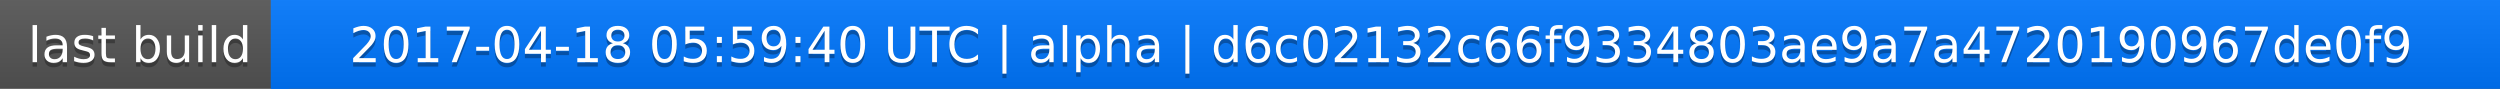
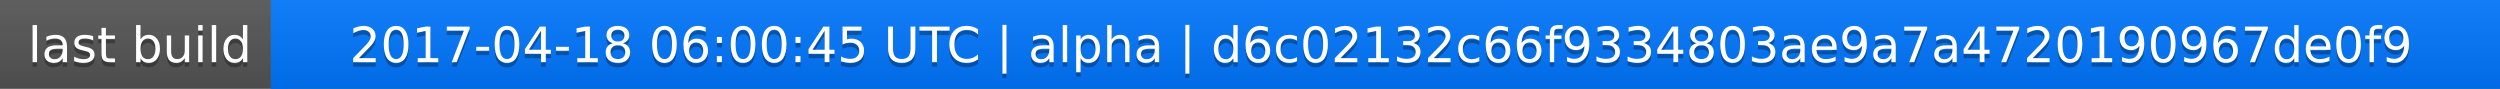
<svg xmlns="http://www.w3.org/2000/svg" width="563" height="20">
  <linearGradient id="a" x2="0" y2="100%">
    <stop offset="0" stop-color="#bbb" stop-opacity=".1" />
    <stop offset="1" stop-opacity=".1" />
  </linearGradient>
  <rect rx="0" width="563" height="20" fill="#555" />
  <rect rx="0" x="61" width="502" height="20" fill="#07f" />
  <path fill="#07f" d="M61 0h4v20h-4z" />
  <rect rx="0" width="563" height="20" fill="url(#a)" />
  <g fill="#fff" text-anchor="middle" font-family="DejaVu Sans,Verdana,Geneva,sans-serif" font-size="11">
    <text x="31.5" y="15" fill="#010101" fill-opacity=".3">last build</text>
    <text x="31.5" y="14">last build</text>
-     <text x="311" y="15" fill="#010101" fill-opacity=".3">2017-04-18 05:59:40 UTC | alpha | d6c02132c66f9334803ae9a7a4720190967de0f9</text>
-     <text x="311" y="14">2017-04-18 05:59:40 UTC | alpha | d6c02132c66f9334803ae9a7a4720190967de0f9</text>
+     <text x="311" y="15" fill="#010101" fill-opacity=".3">2017-04-18 06:00:45 UTC | alpha | d6c02132c66f9334803ae9a7a4720190967de0f9</text>
+     <text x="311" y="14">2017-04-18 06:00:45 UTC | alpha | d6c02132c66f9334803ae9a7a4720190967de0f9</text>
  </g>
</svg>
